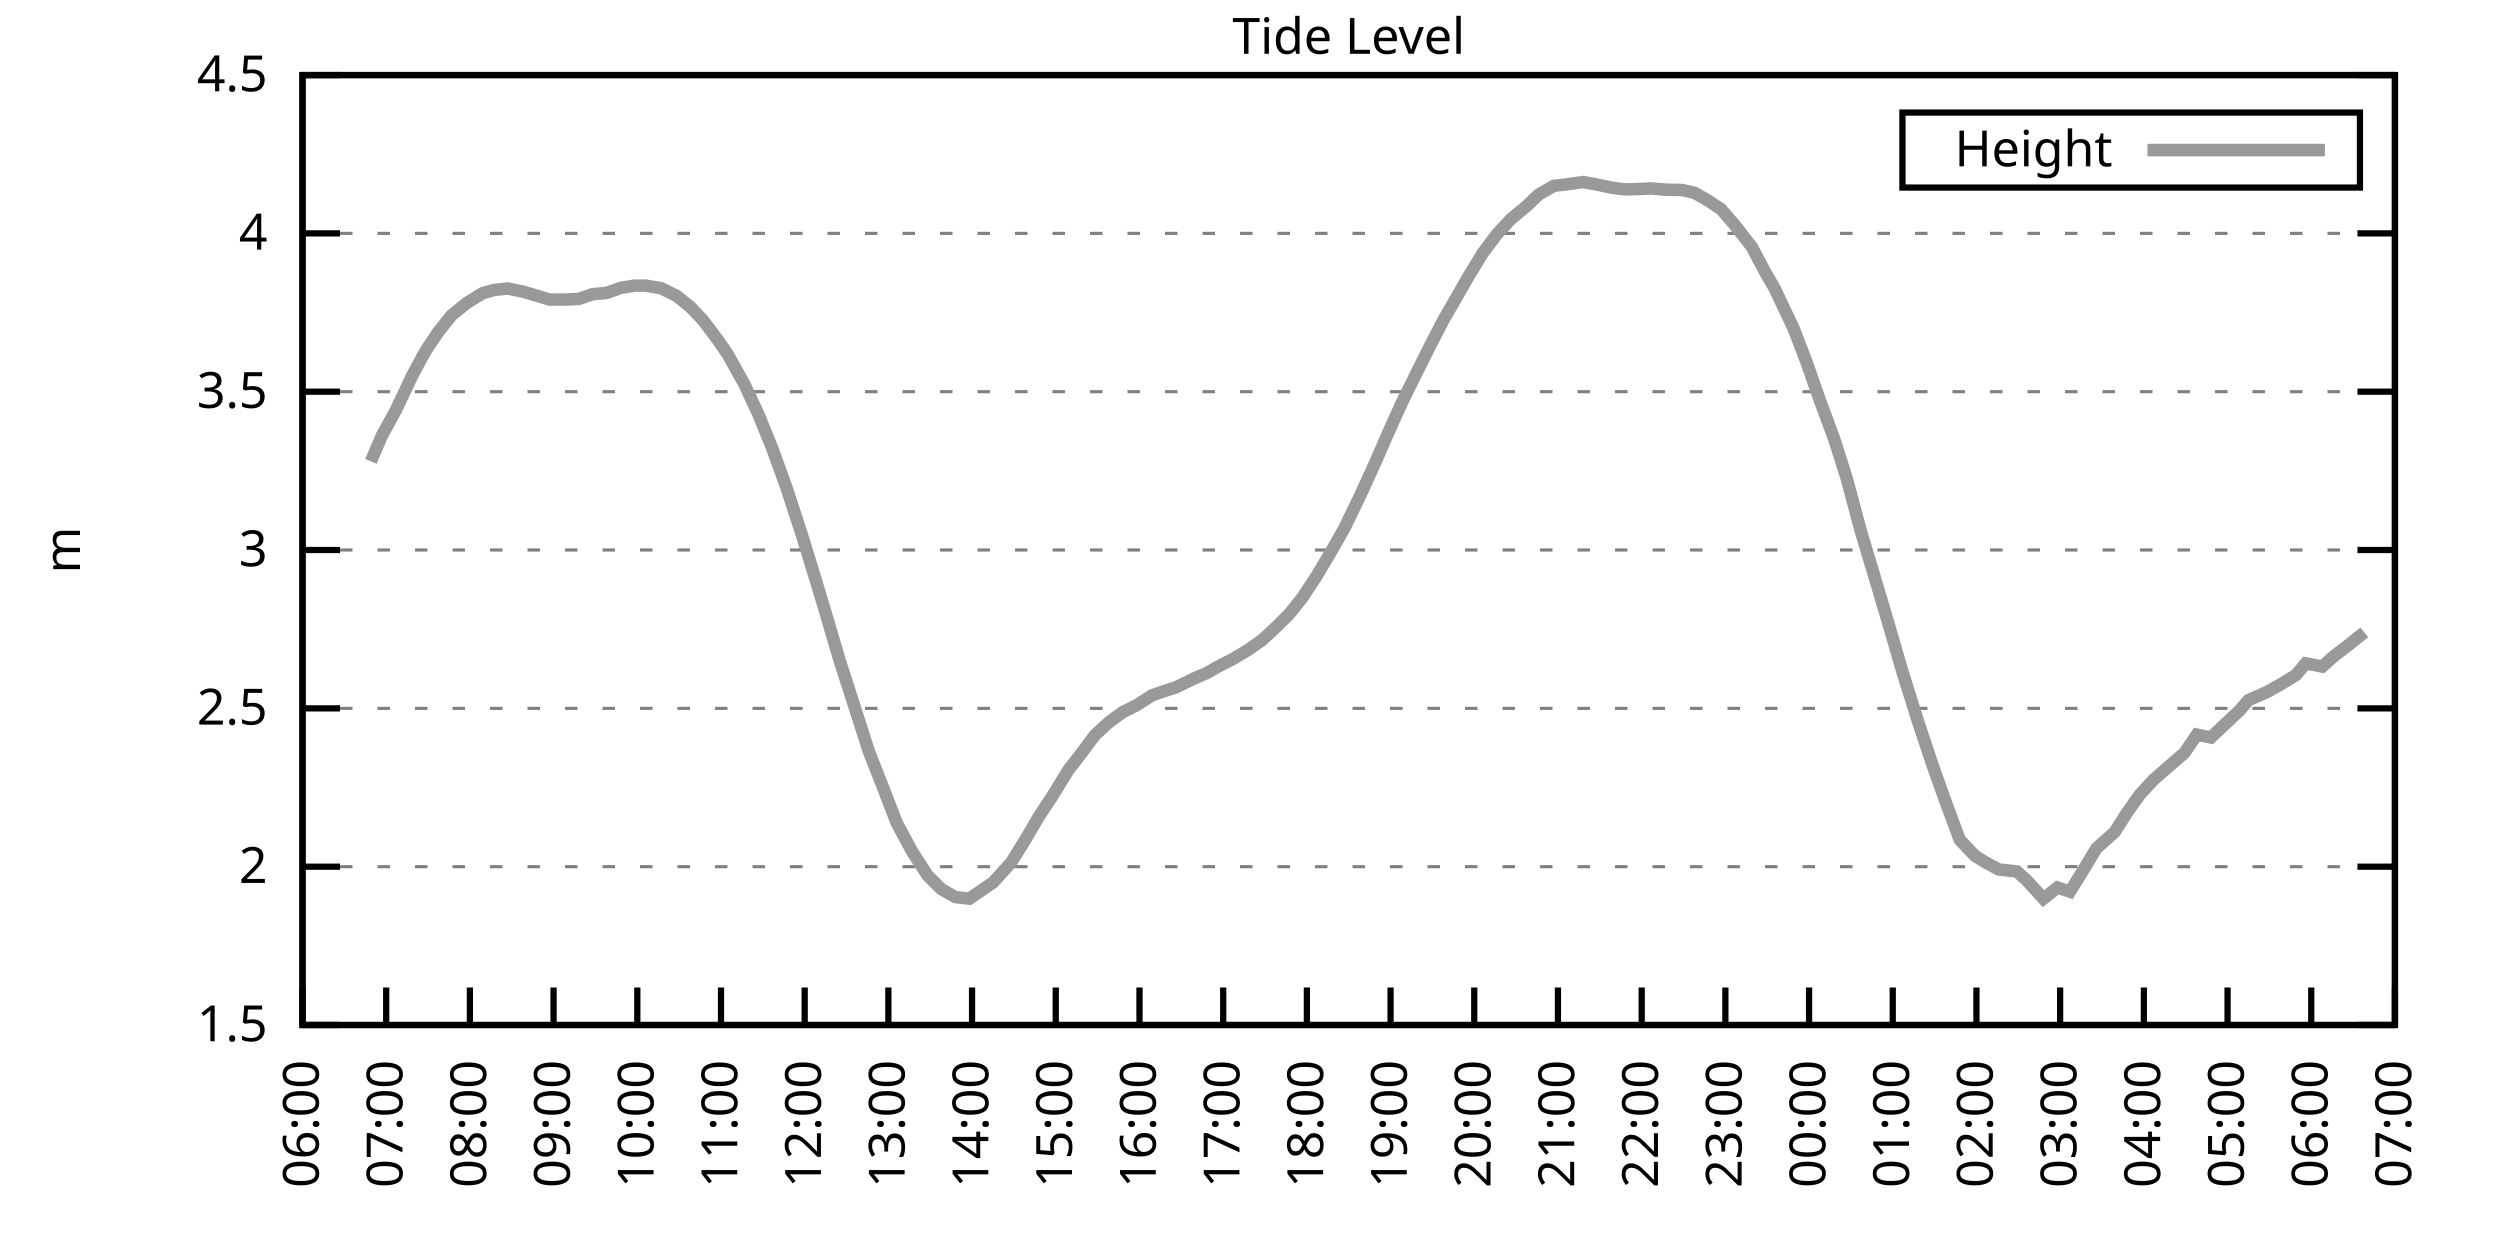
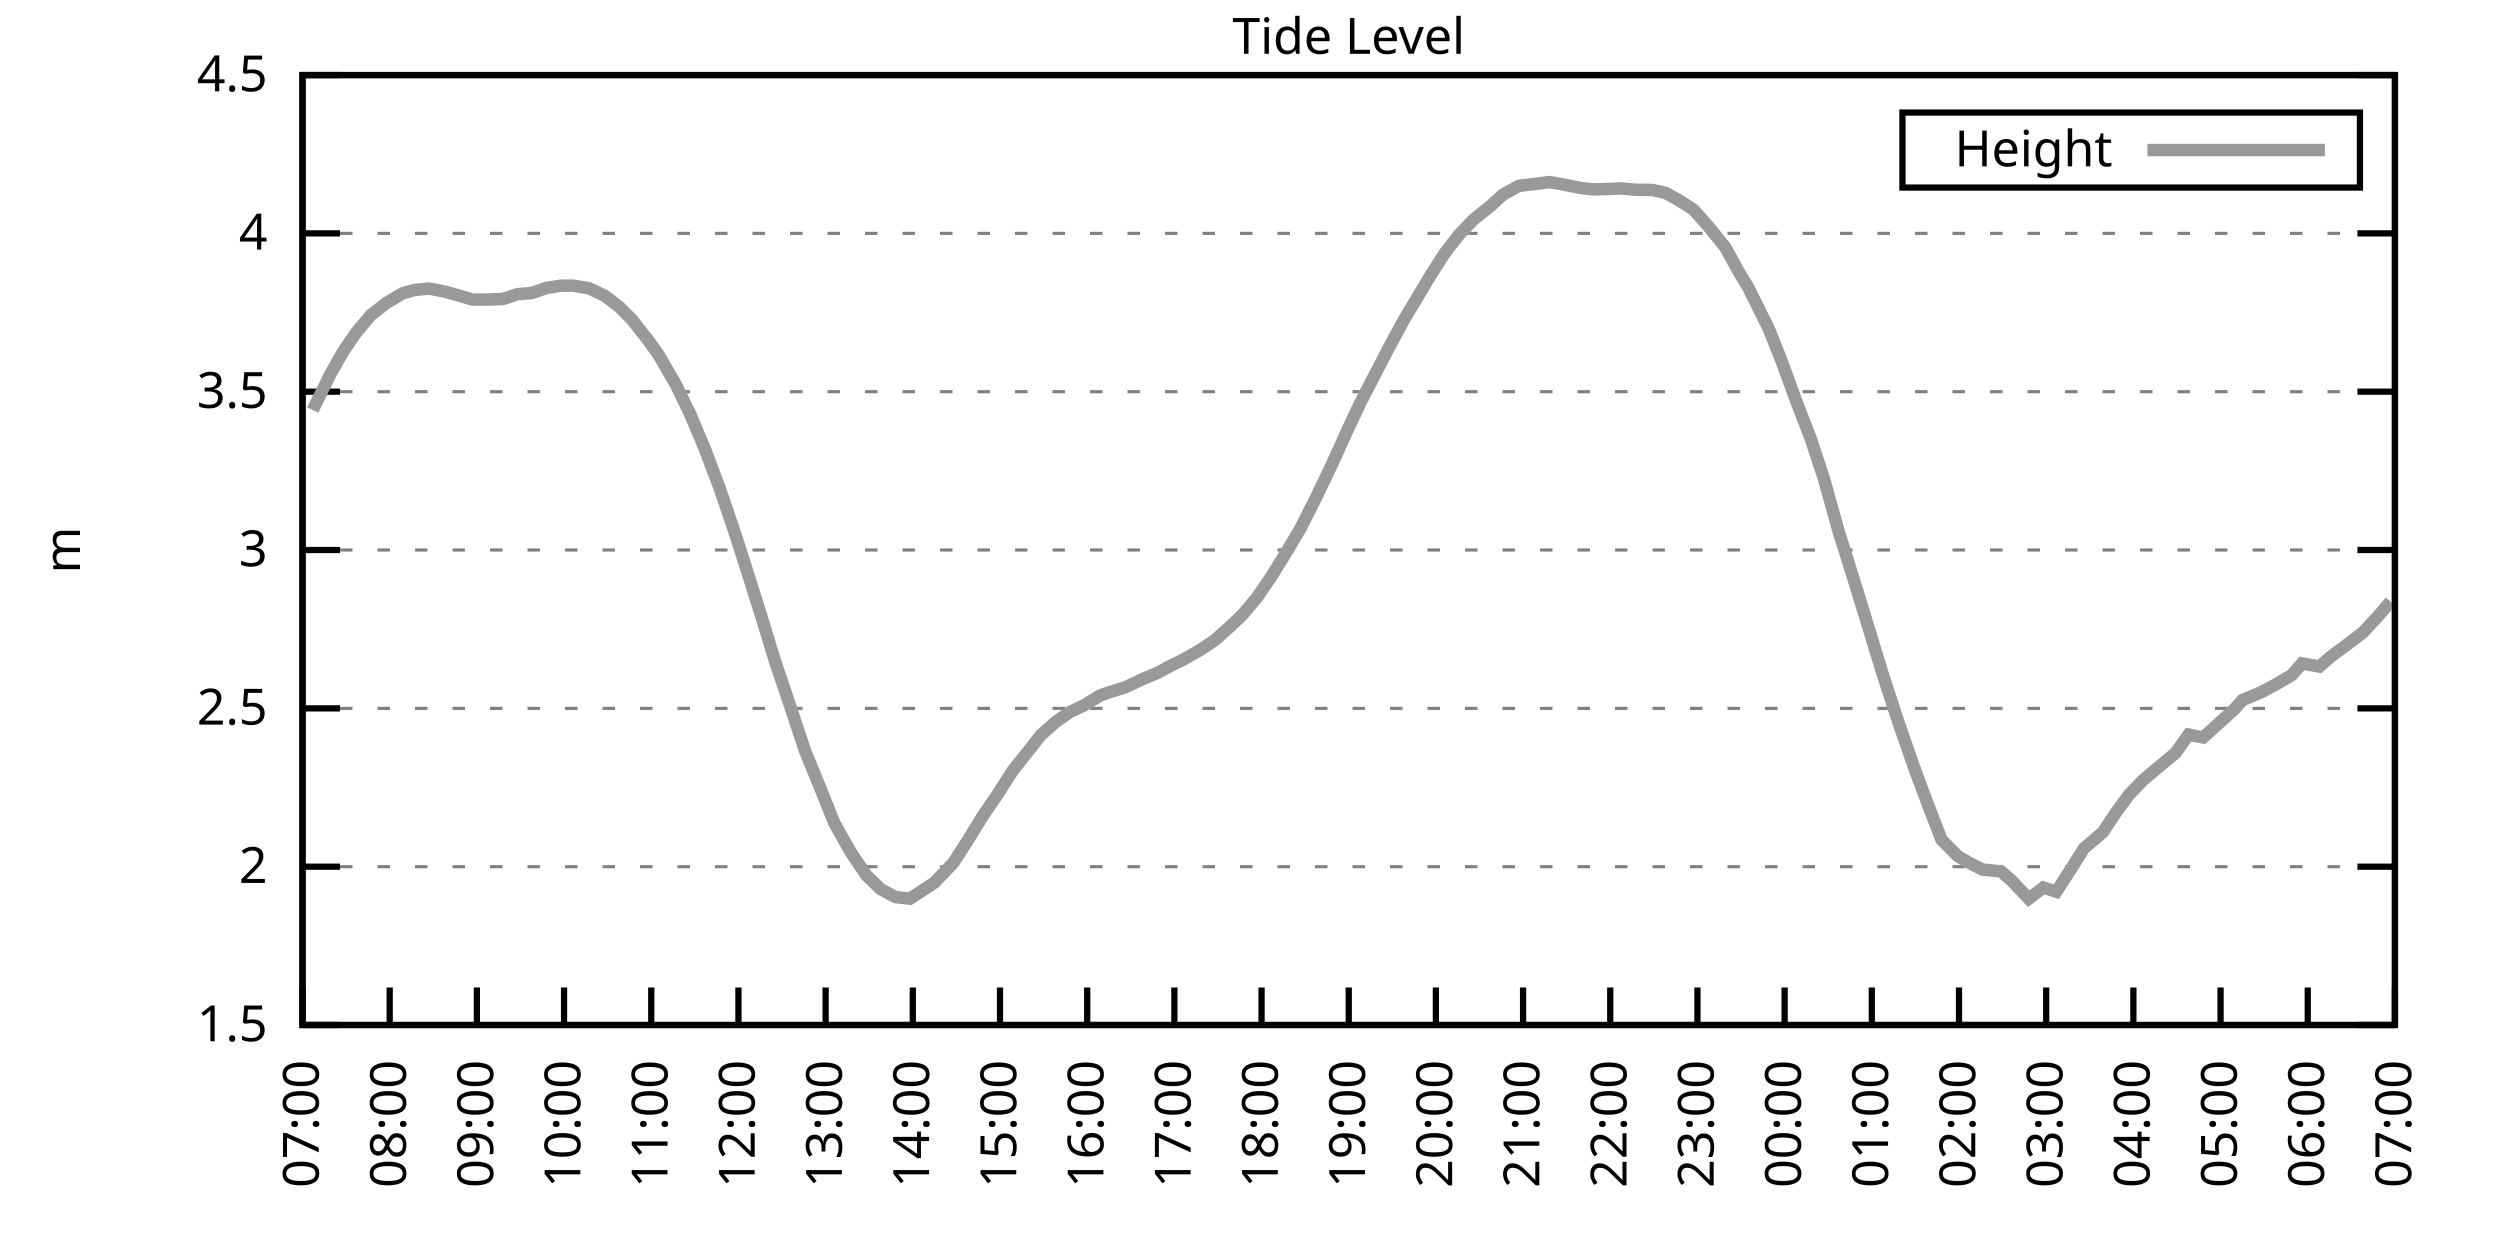
<svg xmlns="http://www.w3.org/2000/svg" xmlns:xlink="http://www.w3.org/1999/xlink" width="400" height="200" viewBox="0 0 400 200">
  <g id="gnuplot_canvas">
    <rect x="0" y="0" width="400" height="200" fill="none" />
    <defs>
      <circle id="gpDot" r="0.5" stroke-width="0.5" stroke="currentColor" />
      <path id="gpPt0" stroke-width="0.333" stroke="currentColor" d="M-1,0 h2 M0,-1 v2" />
      <path id="gpPt1" stroke-width="0.333" stroke="currentColor" d="M-1,-1 L1,1 M1,-1 L-1,1" />
      <path id="gpPt2" stroke-width="0.333" stroke="currentColor" d="M-1,0 L1,0 M0,-1 L0,1 M-1,-1 L1,1 M-1,1 L1,-1" />
      <rect id="gpPt3" stroke-width="0.333" stroke="currentColor" x="-1" y="-1" width="2" height="2" />
      <rect id="gpPt4" stroke-width="0.333" stroke="currentColor" fill="currentColor" x="-1" y="-1" width="2" height="2" />
      <circle id="gpPt5" stroke-width="0.333" stroke="currentColor" cx="0" cy="0" r="1" />
      <use xlink:href="#gpPt5" id="gpPt6" fill="currentColor" stroke="none" />
      <path id="gpPt7" stroke-width="0.333" stroke="currentColor" d="M0,-1.33 L-1.33,0.67 L1.33,0.67 z" />
      <use xlink:href="#gpPt7" id="gpPt8" fill="currentColor" stroke="none" />
      <use xlink:href="#gpPt7" id="gpPt9" stroke="currentColor" transform="rotate(180)" />
      <use xlink:href="#gpPt9" id="gpPt10" fill="currentColor" stroke="none" />
      <use xlink:href="#gpPt3" id="gpPt11" stroke="currentColor" transform="rotate(45)" />
      <use xlink:href="#gpPt11" id="gpPt12" fill="currentColor" stroke="none" />
      <path id="gpPt13" stroke-width="0.333" stroke="currentColor" d="M0,1.330 L1.265,0.411 L0.782,-1.067 L-0.782,-1.076 L-1.265,0.411 z" />
      <use xlink:href="#gpPt13" id="gpPt14" fill="currentColor" stroke="none" />
      <filter id="textbox" filterUnits="objectBoundingBox" x="0" y="0" height="1" width="1">
        <feFlood flood-color="white" flood-opacity="1" result="bgnd" />
        <feComposite in="SourceGraphic" in2="bgnd" operator="atop" />
      </filter>
      <filter id="greybox" filterUnits="objectBoundingBox" x="0" y="0" height="1" width="1">
        <feFlood flood-color="lightgrey" flood-opacity="1" result="grey" />
        <feComposite in="SourceGraphic" in2="grey" operator="atop" />
      </filter>
    </defs>
    <g fill="none" color="white" stroke="currentColor" stroke-width="1.00" stroke-linecap="butt" stroke-linejoin="miter">
</g>
    <g fill="none" color="black" stroke="currentColor" stroke-width="1.00" stroke-linecap="butt" stroke-linejoin="miter">
      <g stroke="none" shape-rendering="crispEdges">
        <polygon fill="rgb(255, 255, 255)" points="48.40,164.00 383.18,164.00 383.18,12.02 48.40,12.02 " />
      </g>
    </g>
    <g fill="none" color="black" stroke="currentColor" stroke-width="1.00" stroke-linecap="butt" stroke-linejoin="miter">
</g>
    <g fill="none" color="black" stroke="black" stroke-width="0.50" stroke-linecap="butt" stroke-linejoin="miter">
</g>
    <g fill="none" color="gray" stroke="currentColor" stroke-width="0.50" stroke-linecap="butt" stroke-linejoin="miter">
      <path stroke="gray" stroke-dasharray="2,4" class="gridline" d="M48.40,164.00 L383.19,164.00  " />
    </g>
    <g fill="none" color="gray" stroke="gray" stroke-width="1.00" stroke-linecap="butt" stroke-linejoin="miter">
</g>
    <g fill="none" color="black" stroke="currentColor" stroke-width="1.00" stroke-linecap="butt" stroke-linejoin="miter">
      <path stroke="black" d="M48.40,164.00 L54.40,164.00 M383.19,164.00 L377.19,164.00  " />
      <g transform="translate(42.80,166.60)" stroke="none" fill="black" font-family="Sans" font-size="8.00" text-anchor="end">
        <text>
          <tspan font-family="Sans"> 1.5</tspan>
        </text>
      </g>
    </g>
    <g fill="none" color="black" stroke="currentColor" stroke-width="1.00" stroke-linecap="butt" stroke-linejoin="miter">
</g>
    <g fill="none" color="black" stroke="black" stroke-width="0.50" stroke-linecap="butt" stroke-linejoin="miter">
</g>
    <g fill="none" color="gray" stroke="currentColor" stroke-width="0.50" stroke-linecap="butt" stroke-linejoin="miter">
      <path stroke="gray" stroke-dasharray="2,4" class="gridline" d="M48.40,138.67 L383.19,138.67  " />
    </g>
    <g fill="none" color="gray" stroke="gray" stroke-width="1.00" stroke-linecap="butt" stroke-linejoin="miter">
</g>
    <g fill="none" color="black" stroke="currentColor" stroke-width="1.00" stroke-linecap="butt" stroke-linejoin="miter">
      <path stroke="black" d="M48.40,138.67 L54.40,138.67 M383.19,138.67 L377.19,138.67  " />
      <g transform="translate(42.80,141.27)" stroke="none" fill="black" font-family="Sans" font-size="8.00" text-anchor="end">
        <text>
          <tspan font-family="Sans"> 2</tspan>
        </text>
      </g>
    </g>
    <g fill="none" color="black" stroke="currentColor" stroke-width="1.00" stroke-linecap="butt" stroke-linejoin="miter">
</g>
    <g fill="none" color="black" stroke="black" stroke-width="0.50" stroke-linecap="butt" stroke-linejoin="miter">
</g>
    <g fill="none" color="gray" stroke="currentColor" stroke-width="0.50" stroke-linecap="butt" stroke-linejoin="miter">
      <path stroke="gray" stroke-dasharray="2,4" class="gridline" d="M48.40,113.34 L383.19,113.34  " />
    </g>
    <g fill="none" color="gray" stroke="gray" stroke-width="1.00" stroke-linecap="butt" stroke-linejoin="miter">
</g>
    <g fill="none" color="black" stroke="currentColor" stroke-width="1.00" stroke-linecap="butt" stroke-linejoin="miter">
      <path stroke="black" d="M48.40,113.34 L54.40,113.34 M383.19,113.34 L377.19,113.34  " />
      <g transform="translate(42.80,115.94)" stroke="none" fill="black" font-family="Sans" font-size="8.00" text-anchor="end">
        <text>
          <tspan font-family="Sans"> 2.5</tspan>
        </text>
      </g>
    </g>
    <g fill="none" color="black" stroke="currentColor" stroke-width="1.00" stroke-linecap="butt" stroke-linejoin="miter">
</g>
    <g fill="none" color="black" stroke="black" stroke-width="0.50" stroke-linecap="butt" stroke-linejoin="miter">
</g>
    <g fill="none" color="gray" stroke="currentColor" stroke-width="0.50" stroke-linecap="butt" stroke-linejoin="miter">
      <path stroke="gray" stroke-dasharray="2,4" class="gridline" d="M48.40,88.00 L383.19,88.00  " />
    </g>
    <g fill="none" color="gray" stroke="gray" stroke-width="1.00" stroke-linecap="butt" stroke-linejoin="miter">
</g>
    <g fill="none" color="black" stroke="currentColor" stroke-width="1.00" stroke-linecap="butt" stroke-linejoin="miter">
      <path stroke="black" d="M48.40,88.00 L54.40,88.00 M383.19,88.00 L377.19,88.00  " />
      <g transform="translate(42.80,90.60)" stroke="none" fill="black" font-family="Sans" font-size="8.00" text-anchor="end">
        <text>
          <tspan font-family="Sans"> 3</tspan>
        </text>
      </g>
    </g>
    <g fill="none" color="black" stroke="currentColor" stroke-width="1.00" stroke-linecap="butt" stroke-linejoin="miter">
</g>
    <g fill="none" color="black" stroke="black" stroke-width="0.50" stroke-linecap="butt" stroke-linejoin="miter">
</g>
    <g fill="none" color="gray" stroke="currentColor" stroke-width="0.50" stroke-linecap="butt" stroke-linejoin="miter">
      <path stroke="gray" stroke-dasharray="2,4" class="gridline" d="M48.40,62.67 L383.19,62.67  " />
    </g>
    <g fill="none" color="gray" stroke="gray" stroke-width="1.00" stroke-linecap="butt" stroke-linejoin="miter">
</g>
    <g fill="none" color="black" stroke="currentColor" stroke-width="1.00" stroke-linecap="butt" stroke-linejoin="miter">
      <path stroke="black" d="M48.40,62.67 L54.40,62.67 M383.19,62.67 L377.19,62.67  " />
      <g transform="translate(42.80,65.27)" stroke="none" fill="black" font-family="Sans" font-size="8.00" text-anchor="end">
        <text>
          <tspan font-family="Sans"> 3.5</tspan>
        </text>
      </g>
    </g>
    <g fill="none" color="black" stroke="currentColor" stroke-width="1.00" stroke-linecap="butt" stroke-linejoin="miter">
</g>
    <g fill="none" color="black" stroke="black" stroke-width="0.50" stroke-linecap="butt" stroke-linejoin="miter">
</g>
    <g fill="none" color="gray" stroke="currentColor" stroke-width="0.50" stroke-linecap="butt" stroke-linejoin="miter">
      <path stroke="gray" stroke-dasharray="2,4" class="gridline" d="M48.40,37.34 L383.19,37.34  " />
    </g>
    <g fill="none" color="gray" stroke="gray" stroke-width="1.00" stroke-linecap="butt" stroke-linejoin="miter">
</g>
    <g fill="none" color="black" stroke="currentColor" stroke-width="1.00" stroke-linecap="butt" stroke-linejoin="miter">
      <path stroke="black" d="M48.40,37.34 L54.40,37.34 M383.19,37.34 L377.19,37.34  " />
      <g transform="translate(42.80,39.94)" stroke="none" fill="black" font-family="Sans" font-size="8.00" text-anchor="end">
        <text>
          <tspan font-family="Sans"> 4</tspan>
        </text>
      </g>
    </g>
    <g fill="none" color="black" stroke="currentColor" stroke-width="1.00" stroke-linecap="butt" stroke-linejoin="miter">
</g>
    <g fill="none" color="black" stroke="black" stroke-width="0.50" stroke-linecap="butt" stroke-linejoin="miter">
</g>
    <g fill="none" color="gray" stroke="currentColor" stroke-width="0.50" stroke-linecap="butt" stroke-linejoin="miter">
      <path stroke="gray" stroke-dasharray="2,4" class="gridline" d="M48.40,12.01 L383.19,12.01  " />
    </g>
    <g fill="none" color="gray" stroke="gray" stroke-width="1.00" stroke-linecap="butt" stroke-linejoin="miter">
</g>
    <g fill="none" color="black" stroke="currentColor" stroke-width="1.00" stroke-linecap="butt" stroke-linejoin="miter">
      <path stroke="black" d="M48.40,12.01 L54.40,12.01 M383.19,12.01 L377.19,12.01  " />
      <g transform="translate(42.80,14.61)" stroke="none" fill="black" font-family="Sans" font-size="8.00" text-anchor="end">
        <text>
          <tspan font-family="Sans"> 4.5</tspan>
        </text>
      </g>
    </g>
    <g fill="none" color="black" stroke="currentColor" stroke-width="1.00" stroke-linecap="butt" stroke-linejoin="miter">
      <path stroke="black" d="M48.40,164.00 L48.40,158.00  " />
      <g transform="translate(51.00,169.60) rotate(270.00)" stroke="none" fill="black" font-family="Sans" font-size="8.00" text-anchor="end">
        <text>
-           <tspan font-family="Sans">06:00</tspan>
-         </text>
-       </g>
-     </g>
-     <g fill="none" color="black" stroke="currentColor" stroke-width="1.00" stroke-linecap="butt" stroke-linejoin="miter">
-       <path stroke="black" d="M61.79,164.00 L61.79,158.00  " />
-       <g transform="translate(64.39,169.60) rotate(270.00)" stroke="none" fill="black" font-family="Sans" font-size="8.00" text-anchor="end">
-         <text>
          <tspan font-family="Sans">07:00</tspan>
        </text>
      </g>
    </g>
    <g fill="none" color="black" stroke="currentColor" stroke-width="1.00" stroke-linecap="butt" stroke-linejoin="miter">
-       <path stroke="black" d="M75.18,164.00 L75.18,158.00  " />
-       <g transform="translate(77.78,169.60) rotate(270.00)" stroke="none" fill="black" font-family="Sans" font-size="8.00" text-anchor="end">
+       <path stroke="black" d="M62.35,164.00 L62.35,158.00  " />
+       <g transform="translate(64.95,169.60) rotate(270.00)" stroke="none" fill="black" font-family="Sans" font-size="8.00" text-anchor="end">
        <text>
          <tspan font-family="Sans">08:00</tspan>
        </text>
      </g>
    </g>
    <g fill="none" color="black" stroke="currentColor" stroke-width="1.00" stroke-linecap="butt" stroke-linejoin="miter">
-       <path stroke="black" d="M88.57,164.00 L88.57,158.00  " />
-       <g transform="translate(91.17,169.60) rotate(270.00)" stroke="none" fill="black" font-family="Sans" font-size="8.00" text-anchor="end">
+       <path stroke="black" d="M76.30,164.00 L76.30,158.00  " />
+       <g transform="translate(78.90,169.60) rotate(270.00)" stroke="none" fill="black" font-family="Sans" font-size="8.00" text-anchor="end">
        <text>
          <tspan font-family="Sans">09:00</tspan>
        </text>
      </g>
    </g>
    <g fill="none" color="black" stroke="currentColor" stroke-width="1.00" stroke-linecap="butt" stroke-linejoin="miter">
-       <path stroke="black" d="M101.97,164.00 L101.97,158.00  " />
-       <g transform="translate(104.57,169.60) rotate(270.00)" stroke="none" fill="black" font-family="Sans" font-size="8.00" text-anchor="end">
+       <path stroke="black" d="M90.25,164.00 L90.25,158.00  " />
+       <g transform="translate(92.85,169.60) rotate(270.00)" stroke="none" fill="black" font-family="Sans" font-size="8.00" text-anchor="end">
        <text>
          <tspan font-family="Sans">10:00</tspan>
        </text>
      </g>
    </g>
    <g fill="none" color="black" stroke="currentColor" stroke-width="1.00" stroke-linecap="butt" stroke-linejoin="miter">
-       <path stroke="black" d="M115.36,164.00 L115.36,158.00  " />
-       <g transform="translate(117.96,169.60) rotate(270.00)" stroke="none" fill="black" font-family="Sans" font-size="8.00" text-anchor="end">
+       <path stroke="black" d="M104.20,164.00 L104.20,158.00  " />
+       <g transform="translate(106.80,169.60) rotate(270.00)" stroke="none" fill="black" font-family="Sans" font-size="8.00" text-anchor="end">
        <text>
          <tspan font-family="Sans">11:00</tspan>
        </text>
      </g>
    </g>
    <g fill="none" color="black" stroke="currentColor" stroke-width="1.00" stroke-linecap="butt" stroke-linejoin="miter">
-       <path stroke="black" d="M128.75,164.00 L128.75,158.00  " />
-       <g transform="translate(131.35,169.60) rotate(270.00)" stroke="none" fill="black" font-family="Sans" font-size="8.00" text-anchor="end">
+       <path stroke="black" d="M118.15,164.00 L118.15,158.00  " />
+       <g transform="translate(120.75,169.60) rotate(270.00)" stroke="none" fill="black" font-family="Sans" font-size="8.00" text-anchor="end">
        <text>
          <tspan font-family="Sans">12:00</tspan>
        </text>
      </g>
    </g>
    <g fill="none" color="black" stroke="currentColor" stroke-width="1.00" stroke-linecap="butt" stroke-linejoin="miter">
-       <path stroke="black" d="M142.14,164.00 L142.14,158.00  " />
-       <g transform="translate(144.74,169.60) rotate(270.00)" stroke="none" fill="black" font-family="Sans" font-size="8.00" text-anchor="end">
+       <path stroke="black" d="M132.10,164.00 L132.10,158.00  " />
+       <g transform="translate(134.70,169.60) rotate(270.00)" stroke="none" fill="black" font-family="Sans" font-size="8.00" text-anchor="end">
        <text>
          <tspan font-family="Sans">13:00</tspan>
        </text>
      </g>
    </g>
    <g fill="none" color="black" stroke="currentColor" stroke-width="1.00" stroke-linecap="butt" stroke-linejoin="miter">
-       <path stroke="black" d="M155.53,164.00 L155.53,158.00  " />
-       <g transform="translate(158.13,169.60) rotate(270.00)" stroke="none" fill="black" font-family="Sans" font-size="8.00" text-anchor="end">
+       <path stroke="black" d="M146.05,164.00 L146.05,158.00  " />
+       <g transform="translate(148.65,169.60) rotate(270.00)" stroke="none" fill="black" font-family="Sans" font-size="8.00" text-anchor="end">
        <text>
          <tspan font-family="Sans">14:00</tspan>
        </text>
      </g>
    </g>
    <g fill="none" color="black" stroke="currentColor" stroke-width="1.00" stroke-linecap="butt" stroke-linejoin="miter">
-       <path stroke="black" d="M168.92,164.00 L168.92,158.00  " />
-       <g transform="translate(171.52,169.60) rotate(270.00)" stroke="none" fill="black" font-family="Sans" font-size="8.00" text-anchor="end">
+       <path stroke="black" d="M160.00,164.00 L160.00,158.00  " />
+       <g transform="translate(162.60,169.60) rotate(270.00)" stroke="none" fill="black" font-family="Sans" font-size="8.00" text-anchor="end">
        <text>
          <tspan font-family="Sans">15:00</tspan>
        </text>
      </g>
    </g>
    <g fill="none" color="black" stroke="currentColor" stroke-width="1.00" stroke-linecap="butt" stroke-linejoin="miter">
-       <path stroke="black" d="M182.32,164.00 L182.32,158.00  " />
-       <g transform="translate(184.92,169.60) rotate(270.00)" stroke="none" fill="black" font-family="Sans" font-size="8.00" text-anchor="end">
+       <path stroke="black" d="M173.95,164.00 L173.95,158.00  " />
+       <g transform="translate(176.55,169.60) rotate(270.00)" stroke="none" fill="black" font-family="Sans" font-size="8.00" text-anchor="end">
        <text>
          <tspan font-family="Sans">16:00</tspan>
        </text>
      </g>
    </g>
    <g fill="none" color="black" stroke="currentColor" stroke-width="1.00" stroke-linecap="butt" stroke-linejoin="miter">
-       <path stroke="black" d="M195.71,164.00 L195.71,158.00  " />
-       <g transform="translate(198.31,169.60) rotate(270.00)" stroke="none" fill="black" font-family="Sans" font-size="8.00" text-anchor="end">
+       <path stroke="black" d="M187.90,164.00 L187.90,158.00  " />
+       <g transform="translate(190.50,169.60) rotate(270.00)" stroke="none" fill="black" font-family="Sans" font-size="8.00" text-anchor="end">
        <text>
          <tspan font-family="Sans">17:00</tspan>
        </text>
      </g>
    </g>
    <g fill="none" color="black" stroke="currentColor" stroke-width="1.00" stroke-linecap="butt" stroke-linejoin="miter">
-       <path stroke="black" d="M209.10,164.00 L209.10,158.00  " />
-       <g transform="translate(211.70,169.60) rotate(270.00)" stroke="none" fill="black" font-family="Sans" font-size="8.00" text-anchor="end">
+       <path stroke="black" d="M201.85,164.00 L201.85,158.00  " />
+       <g transform="translate(204.45,169.60) rotate(270.00)" stroke="none" fill="black" font-family="Sans" font-size="8.00" text-anchor="end">
        <text>
          <tspan font-family="Sans">18:00</tspan>
        </text>
      </g>
    </g>
    <g fill="none" color="black" stroke="currentColor" stroke-width="1.00" stroke-linecap="butt" stroke-linejoin="miter">
-       <path stroke="black" d="M222.49,164.00 L222.49,158.00  " />
-       <g transform="translate(225.09,169.60) rotate(270.00)" stroke="none" fill="black" font-family="Sans" font-size="8.00" text-anchor="end">
+       <path stroke="black" d="M215.80,164.00 L215.80,158.00  " />
+       <g transform="translate(218.40,169.60) rotate(270.00)" stroke="none" fill="black" font-family="Sans" font-size="8.00" text-anchor="end">
        <text>
          <tspan font-family="Sans">19:00</tspan>
        </text>
      </g>
    </g>
    <g fill="none" color="black" stroke="currentColor" stroke-width="1.00" stroke-linecap="butt" stroke-linejoin="miter">
-       <path stroke="black" d="M235.88,164.00 L235.88,158.00  " />
-       <g transform="translate(238.48,169.60) rotate(270.00)" stroke="none" fill="black" font-family="Sans" font-size="8.00" text-anchor="end">
+       <path stroke="black" d="M229.74,164.00 L229.74,158.00  " />
+       <g transform="translate(232.34,169.60) rotate(270.00)" stroke="none" fill="black" font-family="Sans" font-size="8.00" text-anchor="end">
        <text>
          <tspan font-family="Sans">20:00</tspan>
        </text>
      </g>
    </g>
    <g fill="none" color="black" stroke="currentColor" stroke-width="1.00" stroke-linecap="butt" stroke-linejoin="miter">
-       <path stroke="black" d="M249.27,164.00 L249.27,158.00  " />
-       <g transform="translate(251.87,169.60) rotate(270.00)" stroke="none" fill="black" font-family="Sans" font-size="8.00" text-anchor="end">
+       <path stroke="black" d="M243.69,164.00 L243.69,158.00  " />
+       <g transform="translate(246.29,169.60) rotate(270.00)" stroke="none" fill="black" font-family="Sans" font-size="8.00" text-anchor="end">
        <text>
          <tspan font-family="Sans">21:00</tspan>
        </text>
      </g>
    </g>
    <g fill="none" color="black" stroke="currentColor" stroke-width="1.00" stroke-linecap="butt" stroke-linejoin="miter">
-       <path stroke="black" d="M262.67,164.00 L262.67,158.00  " />
-       <g transform="translate(265.27,169.60) rotate(270.00)" stroke="none" fill="black" font-family="Sans" font-size="8.00" text-anchor="end">
+       <path stroke="black" d="M257.64,164.00 L257.64,158.00  " />
+       <g transform="translate(260.24,169.60) rotate(270.00)" stroke="none" fill="black" font-family="Sans" font-size="8.00" text-anchor="end">
        <text>
          <tspan font-family="Sans">22:00</tspan>
        </text>
      </g>
    </g>
    <g fill="none" color="black" stroke="currentColor" stroke-width="1.00" stroke-linecap="butt" stroke-linejoin="miter">
-       <path stroke="black" d="M276.06,164.00 L276.06,158.00  " />
-       <g transform="translate(278.66,169.60) rotate(270.00)" stroke="none" fill="black" font-family="Sans" font-size="8.00" text-anchor="end">
+       <path stroke="black" d="M271.59,164.00 L271.59,158.00  " />
+       <g transform="translate(274.19,169.60) rotate(270.00)" stroke="none" fill="black" font-family="Sans" font-size="8.00" text-anchor="end">
        <text>
          <tspan font-family="Sans">23:00</tspan>
        </text>
      </g>
    </g>
    <g fill="none" color="black" stroke="currentColor" stroke-width="1.00" stroke-linecap="butt" stroke-linejoin="miter">
-       <path stroke="black" d="M289.45,164.00 L289.45,158.00  " />
-       <g transform="translate(292.05,169.60) rotate(270.00)" stroke="none" fill="black" font-family="Sans" font-size="8.00" text-anchor="end">
+       <path stroke="black" d="M285.54,164.00 L285.54,158.00  " />
+       <g transform="translate(288.14,169.60) rotate(270.00)" stroke="none" fill="black" font-family="Sans" font-size="8.00" text-anchor="end">
        <text>
          <tspan font-family="Sans">00:00</tspan>
        </text>
      </g>
    </g>
    <g fill="none" color="black" stroke="currentColor" stroke-width="1.00" stroke-linecap="butt" stroke-linejoin="miter">
-       <path stroke="black" d="M302.84,164.00 L302.84,158.00  " />
-       <g transform="translate(305.44,169.60) rotate(270.00)" stroke="none" fill="black" font-family="Sans" font-size="8.00" text-anchor="end">
+       <path stroke="black" d="M299.49,164.00 L299.49,158.00  " />
+       <g transform="translate(302.09,169.60) rotate(270.00)" stroke="none" fill="black" font-family="Sans" font-size="8.00" text-anchor="end">
        <text>
          <tspan font-family="Sans">01:00</tspan>
        </text>
      </g>
    </g>
    <g fill="none" color="black" stroke="currentColor" stroke-width="1.00" stroke-linecap="butt" stroke-linejoin="miter">
-       <path stroke="black" d="M316.23,164.00 L316.23,158.00  " />
-       <g transform="translate(318.83,169.60) rotate(270.00)" stroke="none" fill="black" font-family="Sans" font-size="8.00" text-anchor="end">
+       <path stroke="black" d="M313.44,164.00 L313.44,158.00  " />
+       <g transform="translate(316.04,169.60) rotate(270.00)" stroke="none" fill="black" font-family="Sans" font-size="8.00" text-anchor="end">
        <text>
          <tspan font-family="Sans">02:00</tspan>
        </text>
      </g>
    </g>
    <g fill="none" color="black" stroke="currentColor" stroke-width="1.00" stroke-linecap="butt" stroke-linejoin="miter">
-       <path stroke="black" d="M329.62,164.00 L329.62,158.00  " />
-       <g transform="translate(332.22,169.60) rotate(270.00)" stroke="none" fill="black" font-family="Sans" font-size="8.00" text-anchor="end">
+       <path stroke="black" d="M327.39,164.00 L327.39,158.00  " />
+       <g transform="translate(329.99,169.60) rotate(270.00)" stroke="none" fill="black" font-family="Sans" font-size="8.00" text-anchor="end">
        <text>
          <tspan font-family="Sans">03:00</tspan>
        </text>
      </g>
    </g>
    <g fill="none" color="black" stroke="currentColor" stroke-width="1.00" stroke-linecap="butt" stroke-linejoin="miter">
-       <path stroke="black" d="M343.02,164.00 L343.02,158.00  " />
-       <g transform="translate(345.62,169.60) rotate(270.00)" stroke="none" fill="black" font-family="Sans" font-size="8.00" text-anchor="end">
+       <path stroke="black" d="M341.34,164.00 L341.34,158.00  " />
+       <g transform="translate(343.94,169.60) rotate(270.00)" stroke="none" fill="black" font-family="Sans" font-size="8.00" text-anchor="end">
        <text>
          <tspan font-family="Sans">04:00</tspan>
        </text>
      </g>
    </g>
    <g fill="none" color="black" stroke="currentColor" stroke-width="1.00" stroke-linecap="butt" stroke-linejoin="miter">
-       <path stroke="black" d="M356.41,164.00 L356.41,158.00  " />
-       <g transform="translate(359.01,169.60) rotate(270.00)" stroke="none" fill="black" font-family="Sans" font-size="8.00" text-anchor="end">
+       <path stroke="black" d="M355.29,164.00 L355.29,158.00  " />
+       <g transform="translate(357.89,169.60) rotate(270.00)" stroke="none" fill="black" font-family="Sans" font-size="8.00" text-anchor="end">
        <text>
          <tspan font-family="Sans">05:00</tspan>
        </text>
      </g>
    </g>
    <g fill="none" color="black" stroke="currentColor" stroke-width="1.00" stroke-linecap="butt" stroke-linejoin="miter">
-       <path stroke="black" d="M369.80,164.00 L369.80,158.00  " />
-       <g transform="translate(372.40,169.60) rotate(270.00)" stroke="none" fill="black" font-family="Sans" font-size="8.00" text-anchor="end">
+       <path stroke="black" d="M369.24,164.00 L369.24,158.00  " />
+       <g transform="translate(371.84,169.60) rotate(270.00)" stroke="none" fill="black" font-family="Sans" font-size="8.00" text-anchor="end">
        <text>
          <tspan font-family="Sans">06:00</tspan>
        </text>
      </g>
    </g>
    <g fill="none" color="black" stroke="currentColor" stroke-width="1.00" stroke-linecap="butt" stroke-linejoin="miter">
      <path stroke="black" d="M383.19,164.00 L383.19,158.00  " />
      <g transform="translate(385.79,169.60) rotate(270.00)" stroke="none" fill="black" font-family="Sans" font-size="8.00" text-anchor="end">
        <text>
          <tspan font-family="Sans">07:00</tspan>
        </text>
      </g>
    </g>
    <g fill="none" color="black" stroke="currentColor" stroke-width="1.00" stroke-linecap="butt" stroke-linejoin="miter">
</g>
    <g fill="none" color="black" stroke="currentColor" stroke-width="1.00" stroke-linecap="butt" stroke-linejoin="miter">
      <path stroke="black" d="M48.40,12.01 L48.40,164.00 L383.19,164.00 L383.19,12.01 L48.40,12.01 Z  " />
    </g>
    <g fill="none" color="black" stroke="currentColor" stroke-width="1.00" stroke-linecap="butt" stroke-linejoin="miter">
</g>
    <g fill="none" color="black" stroke="currentColor" stroke-width="1.00" stroke-linecap="butt" stroke-linejoin="miter">
      <path stroke="black" d="M304.39,30.01 L304.39,18.01 L377.59,18.01 L377.59,30.01 L304.39,30.01 Z  " />
    </g>
    <g id="Tide_level_plot_1">
      <g fill="none" color="white" stroke="black" stroke-width="2.00" stroke-linecap="butt" stroke-linejoin="miter">
</g>
      <g fill="none" color="black" stroke="currentColor" stroke-width="2.00" stroke-linecap="butt" stroke-linejoin="miter">
        <g transform="translate(337.99,26.61)" stroke="none" fill="black" font-family="Sans" font-size="8.00" text-anchor="end">
          <text>
            <tspan font-family="Sans">Height</tspan>
          </text>
        </g>
      </g>
      <g fill="none" color="black" stroke="currentColor" stroke-width="2.00" stroke-linecap="butt" stroke-linejoin="miter">
-         <path stroke="rgb(153, 153, 153)" d="M343.59,24.01 L371.99,24.01 M59.34,73.82 L61.12,69.66 L63.35,65.61 L66.03,59.94 L68.04,56.24 L70.05,53.20   L72.28,50.41 L74.74,48.44 L77.19,46.92 L78.98,46.41 L81.21,46.16 L83.66,46.66 L85.90,47.32 L87.91,47.93   L90.36,47.93 L92.59,47.83 L94.82,47.07 L97.06,46.87 L99.29,46.06 L101.52,45.70 L103.31,45.70 L105.76,46.11   L108.22,47.32 L110.45,49.10 L112.46,51.22 L114.91,54.47 L116.47,56.75 L119.15,61.56 L121.38,66.37 L123.62,71.89   L125.85,78.07 L128.30,85.57 L130.54,92.87 L132.32,98.80 L134.33,105.64 L136.78,113.24 L139.02,120.23 L141.25,125.90   L143.48,131.68 L145.94,136.24 L148.39,140.04 L150.62,142.27 L152.85,143.53 L155.09,143.79 L157.32,142.27 L158.88,141.20   L161.78,138.01 L164.01,134.41 L166.25,130.61 L168.48,127.22 L170.93,123.22 L173.17,120.33 L175.17,117.64 L177.41,115.57   L179.64,113.94 L181.87,112.83 L184.32,111.26 L185.89,110.70 L188.12,109.99 L191.02,108.57 L193.03,107.71 L194.81,106.70   L197.27,105.43 L199.73,103.96 L201.96,102.39 L204.19,100.32 L206.20,98.34 L208.43,95.55 L210.66,92.16 L213.12,88.00   L215.13,84.46 L217.58,79.39 L220.04,74.02 L222.27,68.90 L224.28,64.45 L226.51,59.94 L228.74,55.48 L230.97,51.17   L232.98,47.68 L234.99,44.18 L237.22,40.53 L239.45,37.54 L241.69,35.11 L244.36,32.88 L246.15,31.16 L248.60,29.74   L251.06,29.44 L253.29,29.13 L255.30,29.49 L257.98,30.05 L259.99,30.30 L262.00,30.25 L264.23,30.15 L266.46,30.35   L269.14,30.40 L271.15,30.86 L273.16,32.02 L275.39,33.49 L277.62,36.08 L280.30,39.52 L282.53,43.73 L283.87,46.01   L286.99,52.59 L289.00,57.81 L291.23,64.19 L293.47,70.22 L295.48,76.56 L297.71,84.91 L300.39,93.83 L302.62,101.38   L304.40,107.51 L306.86,115.36 L309.31,122.71 L311.10,127.73 L313.55,134.36 L316.01,136.95 L317.57,137.91 L319.80,139.12   L322.70,139.43 L324.27,140.85 L326.95,143.79 L329.18,142.01 L331.19,142.67 L333.42,139.07 L335.43,135.73 L338.33,133.15   L340.34,130.00 L342.35,127.17 L344.58,124.74 L347.26,122.41 L349.49,120.48 L351.50,117.54 L353.73,118.00 L358.42,113.59   L359.75,112.02 L362.66,110.75 L364.66,109.64 L367.34,108.02 L368.91,106.14 L371.58,106.65 L373.37,105.03 L376.27,102.80   L378.28,101.18  " />
+         <path stroke="rgb(153, 153, 153)" d="M343.59,24.01 L371.99,24.01 M50.03,65.61 L52.82,59.94 L54.91,56.24 L57.00,53.20 L59.33,50.41 L61.88,48.44   L64.44,46.92 L66.30,46.41 L68.63,46.16 L71.18,46.66 L73.51,47.32 L75.60,47.93 L78.16,47.93 L80.48,47.83   L82.81,47.07 L85.13,46.87 L87.46,46.06 L89.78,45.70 L91.64,45.70 L94.20,46.11 L96.76,47.32 L99.08,49.10   L101.18,51.22 L103.73,54.47 L105.36,56.75 L108.15,61.56 L110.48,66.37 L112.80,71.89 L115.13,78.07 L117.68,85.57   L120.01,92.87 L121.87,98.80 L123.96,105.64 L126.52,113.24 L128.84,120.23 L131.17,125.90 L133.49,131.68 L136.05,136.24   L138.61,140.04 L140.93,142.27 L143.26,143.53 L145.58,143.79 L147.91,142.27 L149.53,141.20 L152.56,138.01 L154.88,134.41   L157.21,130.61 L159.53,127.22 L162.09,123.22 L164.41,120.33 L166.51,117.64 L168.83,115.57 L171.16,113.94 L173.48,112.83   L176.04,111.26 L177.67,110.70 L179.99,109.99 L183.01,108.57 L185.11,107.71 L186.97,106.70 L189.52,105.43 L192.08,103.96   L194.41,102.39 L196.73,100.32 L198.82,98.34 L201.15,95.55 L203.47,92.16 L206.03,88.00 L208.12,84.46 L210.68,79.39   L213.24,74.02 L215.56,68.90 L217.65,64.45 L219.98,59.94 L222.30,55.48 L224.63,51.17 L226.72,47.68 L228.81,44.18   L231.14,40.53 L233.46,37.54 L235.79,35.11 L238.58,32.88 L240.44,31.16 L243.00,29.74 L245.55,29.44 L247.88,29.13   L249.97,29.49 L252.76,30.05 L254.85,30.30 L256.95,30.25 L259.27,30.15 L261.60,30.35 L264.39,30.40 L266.48,30.86   L268.57,32.02 L270.90,33.49 L273.22,36.08 L276.01,39.52 L278.34,43.73 L279.73,46.01 L282.99,52.59 L285.08,57.81   L287.40,64.19 L289.73,70.22 L291.82,76.56 L294.15,84.91 L296.94,93.83 L299.26,101.38 L301.12,107.51 L303.68,115.36   L306.23,122.71 L308.09,127.73 L310.65,134.36 L313.21,136.95 L314.84,137.91 L317.16,139.12 L320.18,139.43 L321.81,140.85   L324.60,143.79 L326.93,142.01 L329.02,142.67 L331.34,139.07 L333.44,135.73 L336.46,133.15 L338.55,130.00 L340.64,127.17   L342.97,124.74 L345.76,122.41 L348.08,120.48 L350.18,117.54 L352.50,118.00 L357.38,113.59 L358.78,112.02 L361.80,110.75   L363.89,109.64 L366.68,108.02 L368.31,106.14 L371.10,106.65 L372.96,105.03 L375.98,102.80 L378.08,101.18 L380.40,98.69   L382.49,96.26  " />
      </g>
    </g>
    <g fill="none" color="black" stroke="currentColor" stroke-width="2.00" stroke-linecap="butt" stroke-linejoin="miter">
</g>
    <g fill="none" color="black" stroke="black" stroke-width="1.00" stroke-linecap="butt" stroke-linejoin="miter">
</g>
    <g fill="none" color="black" stroke="currentColor" stroke-width="1.00" stroke-linecap="butt" stroke-linejoin="miter">
      <path stroke="black" d="M48.40,12.01 L48.40,164.00 L383.19,164.00 L383.19,12.01 L48.40,12.01 Z  " />
      <g transform="translate(12.80,88.01) rotate(270.00)" stroke="none" fill="black" font-family="Sans" font-size="8.00" text-anchor="middle">
        <text>
          <tspan font-family="Sans">m</tspan>
        </text>
      </g>
    </g>
    <g fill="none" color="black" stroke="currentColor" stroke-width="1.00" stroke-linecap="butt" stroke-linejoin="miter">
</g>
    <g fill="none" color="black" stroke="currentColor" stroke-width="1.00" stroke-linecap="butt" stroke-linejoin="miter">
      <g transform="translate(215.79,8.61)" stroke="none" fill="black" font-family="Sans" font-size="8.00" text-anchor="middle">
        <text>
          <tspan font-family="Sans">Tide Level</tspan>
        </text>
      </g>
    </g>
    <g fill="none" color="black" stroke="currentColor" stroke-width="1.00" stroke-linecap="butt" stroke-linejoin="miter">
</g>
  </g>
</svg>
